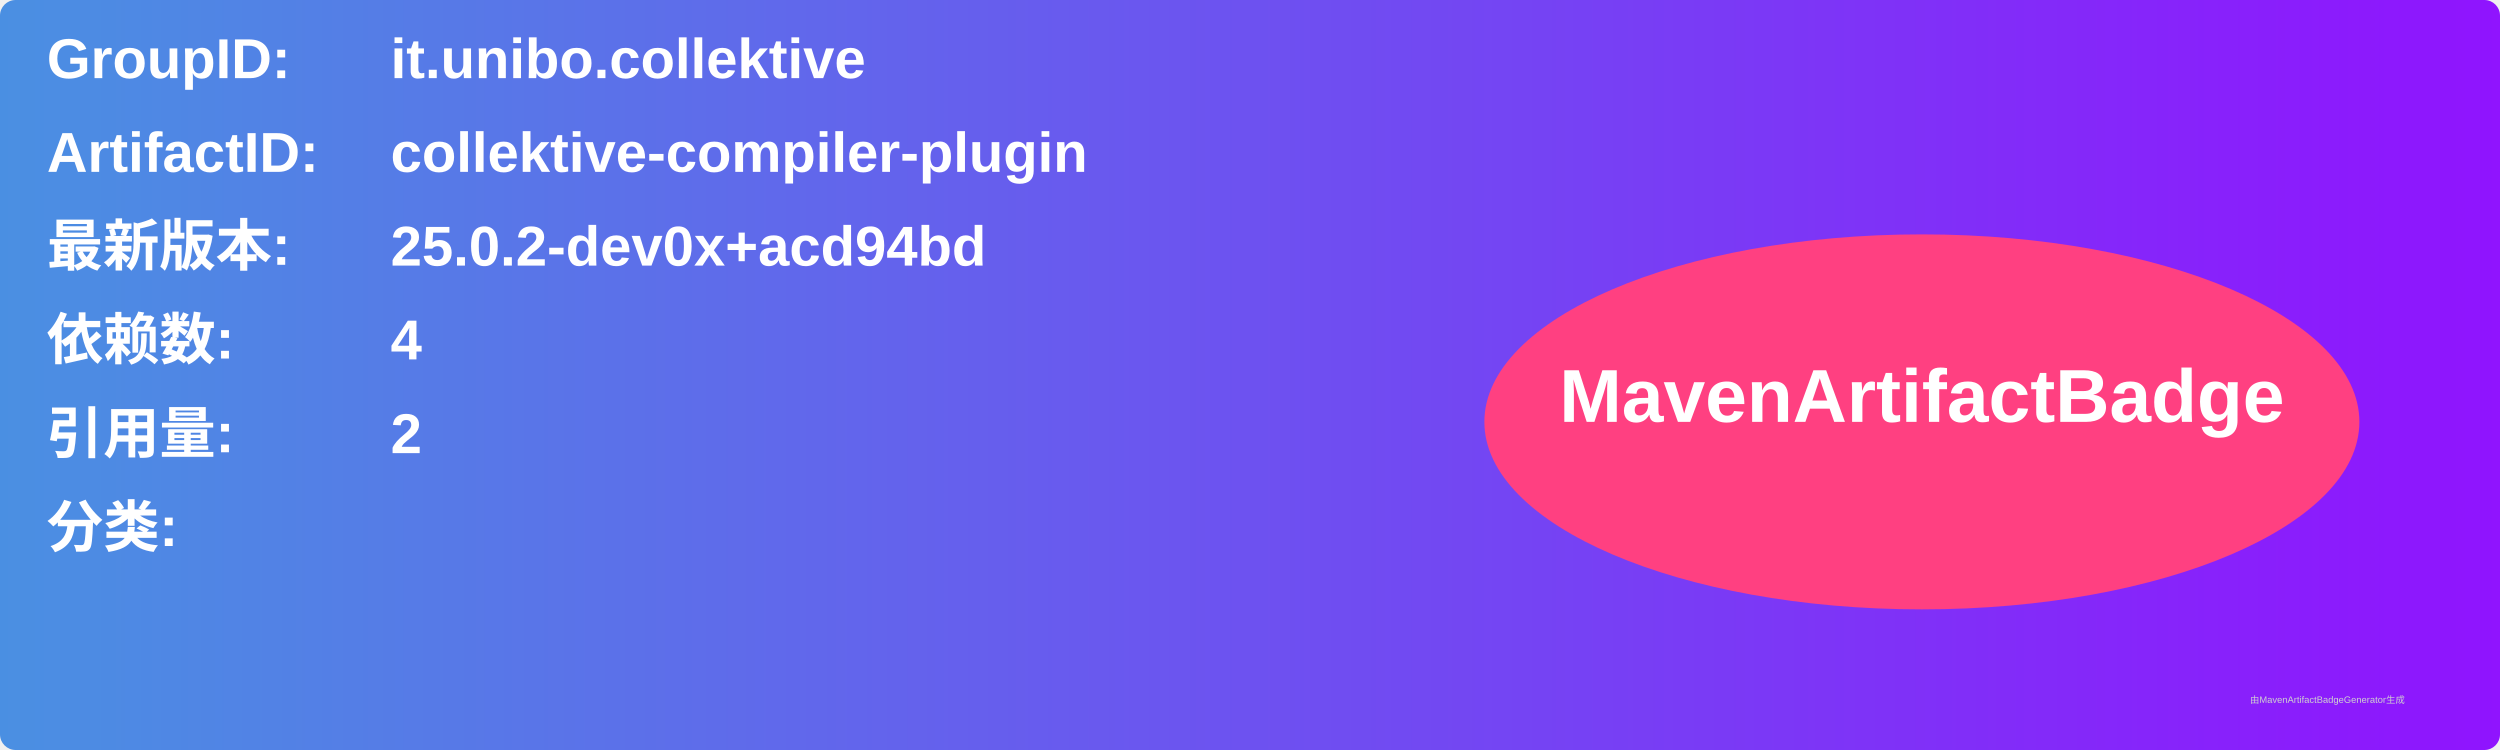
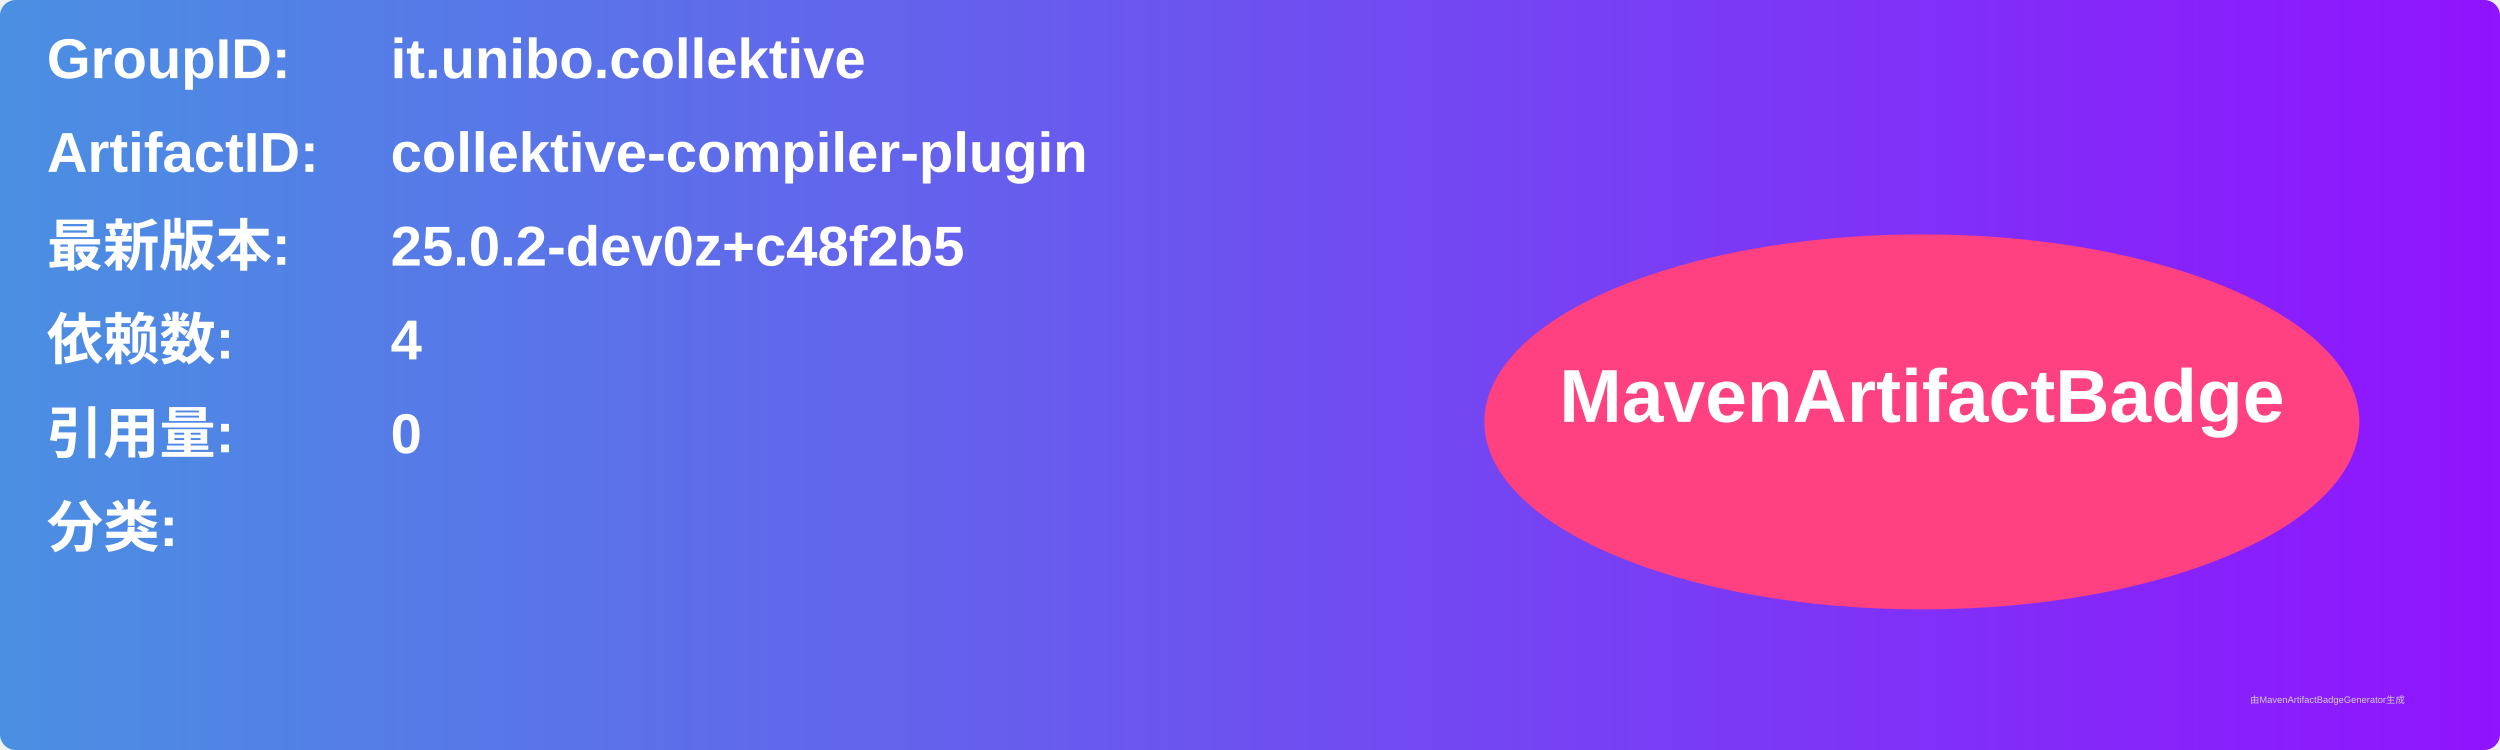
<svg xmlns="http://www.w3.org/2000/svg" width="800" height="240" viewBox="0 0 800 240">
  <linearGradient id="grad" x1="0%" y1="0%" x2="100%" y2="0%">
    <stop offset="0%" stop-color="#4a90e2" />
    <stop offset="100%" stop-color="#9013fe" />
  </linearGradient>
  <rect width="100%" height="100%" rx="5" ry="5" fill="url(#grad)" />
  <g transform="translate(15, 15)">
    <text x="0" y="10" font-family="Arial" font-size="18" fill="white" font-weight="bold" width="260">GroupID:</text>
    <text x="110" y="10" font-family="Arial" font-size="18" fill="white" font-weight="bold" width="460">it.unibo.collektive</text>
    <text x="0" y="40" font-family="Arial" font-size="18" fill="white" font-weight="bold" width="260">ArtifactID:</text>
    <text x="110" y="40" font-family="Arial" font-size="18" fill="white" font-weight="bold" width="460">collektive-compiler-plugin</text>
    <text x="0" y="70" font-family="Arial" font-size="18" fill="white" font-weight="bold">最新版本:</text>
    <text x="110" y="70" font-family="Arial" font-size="18" fill="white" font-weight="bold">
-       <tspan font-weight="bold">25.0.2-dev0x+acd94bd</tspan>
+       <tspan font-weight="bold">25.0.2-dev0z+c48f2b5</tspan>
    </text>
    <text x="0" y="100" font-family="Arial" font-size="18" fill="white" font-weight="bold">依赖数: </text>
    <text x="110" y="100" font-family="Arial" font-size="18" fill="white">
      <tspan font-weight="bold">4</tspan>
    </text>
    <text x="0" y="130" font-family="Arial" font-size="18" fill="white" font-weight="bold">引用量: </text>
    <text x="110" y="130" font-family="Arial" font-size="18" fill="white">
-       <tspan font-weight="bold">2</tspan>
+       <tspan font-weight="bold">0</tspan>
    </text>
    <text x="0" y="160" font-family="Arial" font-size="18" fill="white" font-weight="bold">分类:</text>
    <text x="10" y="190" font-family="Arial" font-size="10" fill="white">
      <tspan font-weight="bold" />
    </text>
    <ellipse cx="600" cy="120" rx="140" ry="60" fill="#ff4081" />
    <text x="600" y="120" text-anchor="middle" font-family="Arial" font-size="24" fill="white" font-weight="bold">MavenArtifactBadge</text>
  </g>
  <text x="720" y="225" font-family="Arial" font-size="3" fill="#d0d0d0">由MavenArtifactBadgeGenerator生成</text>
</svg>
